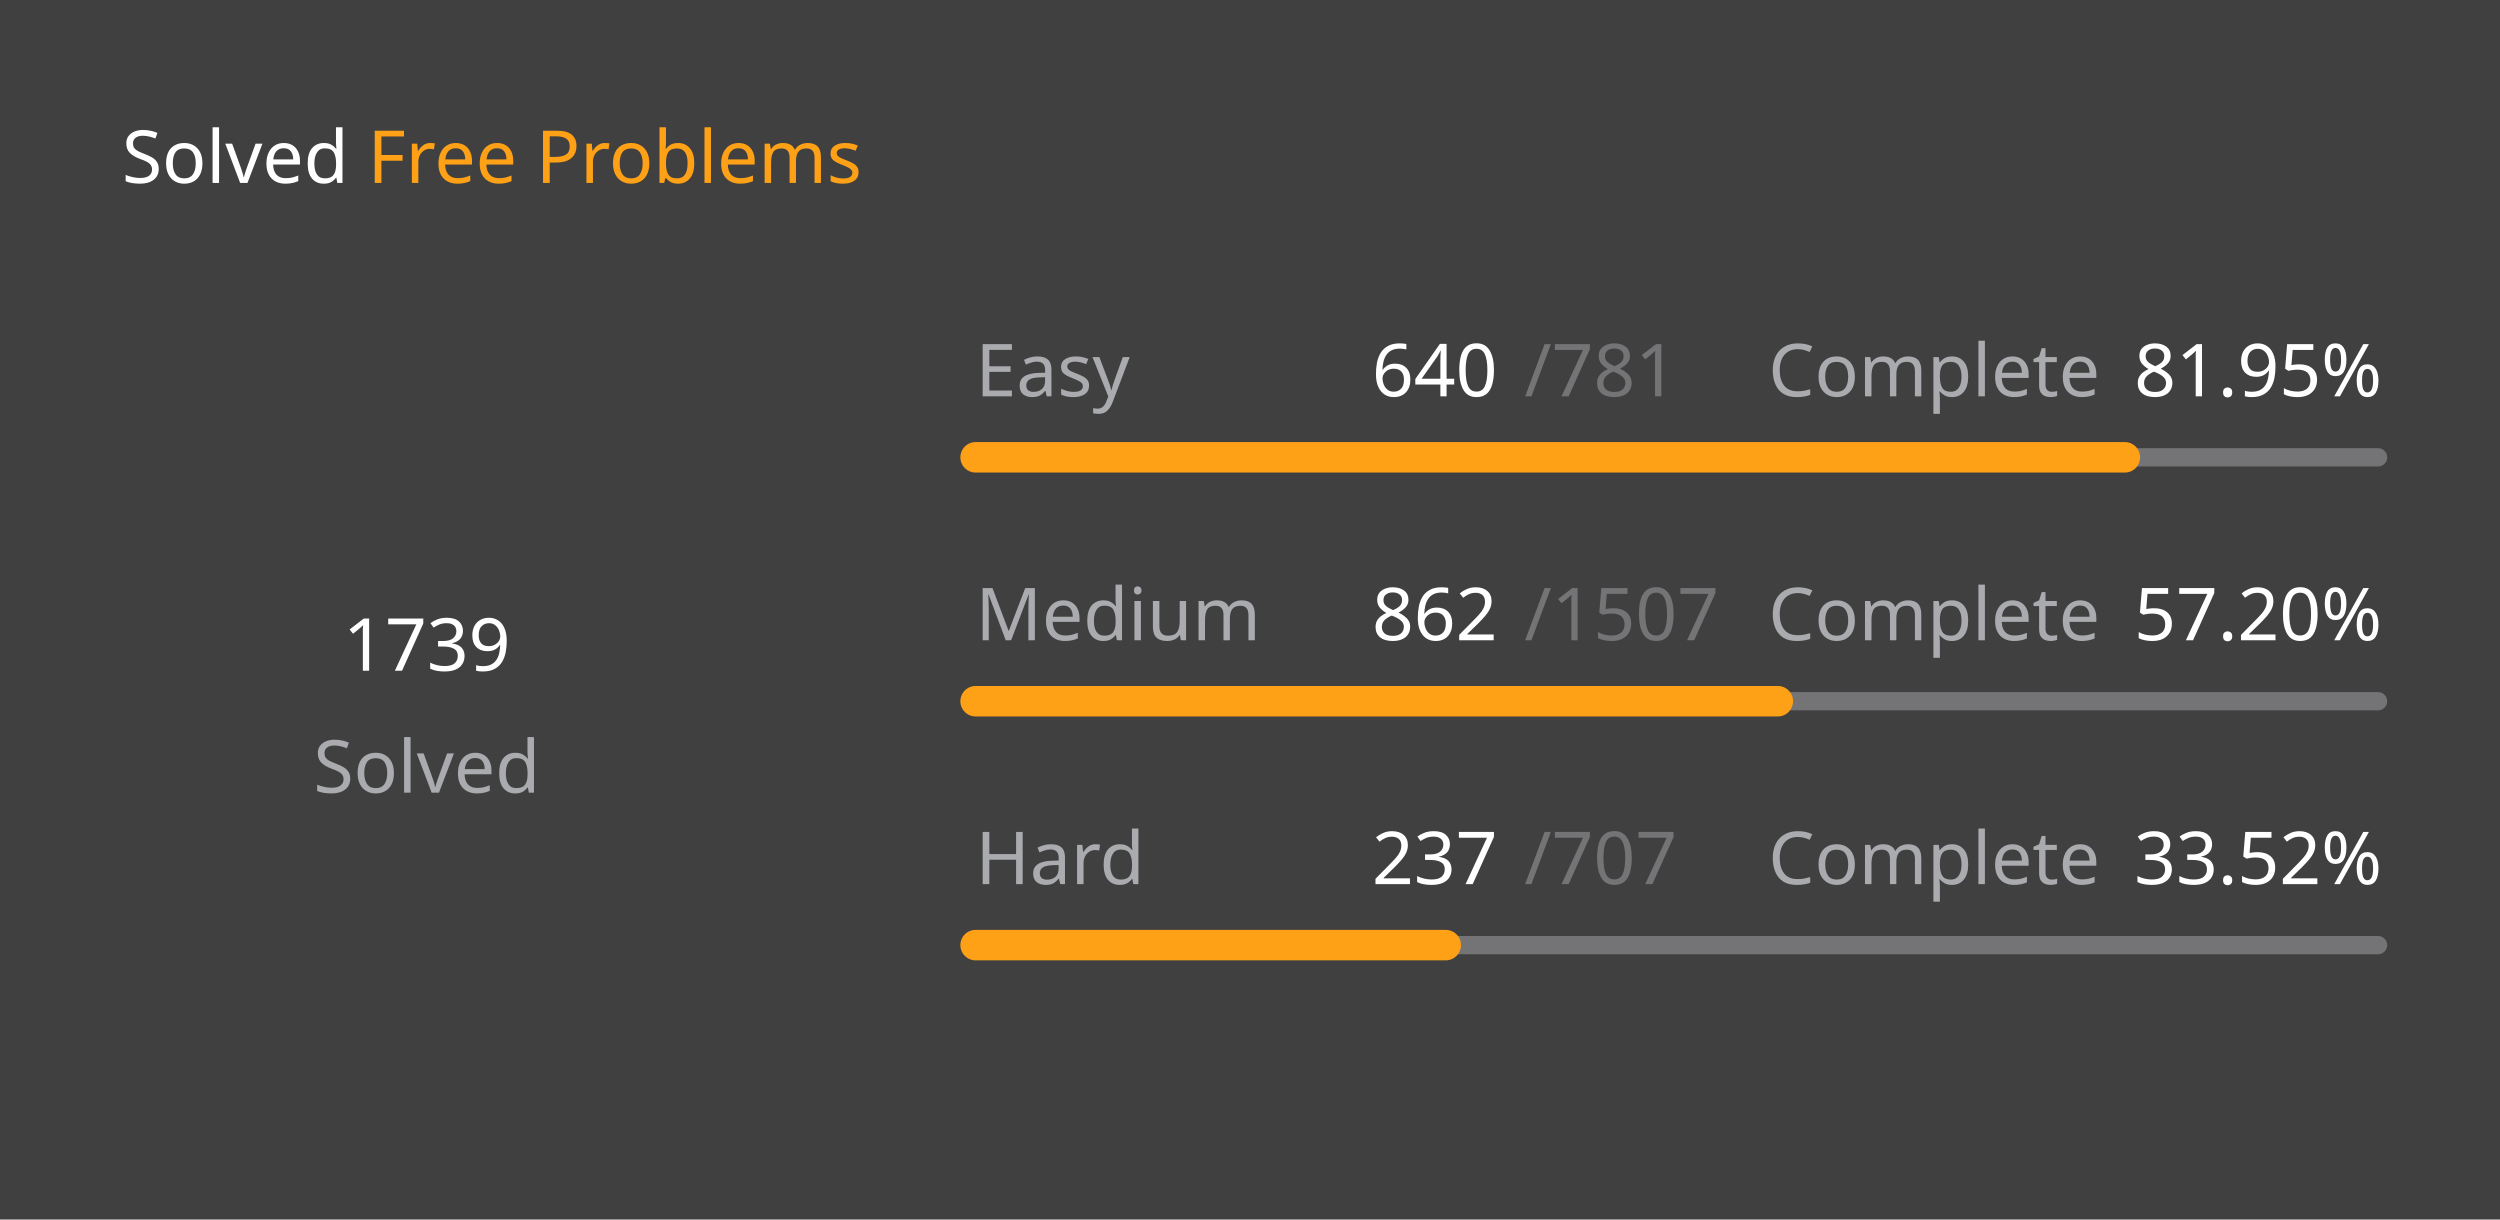
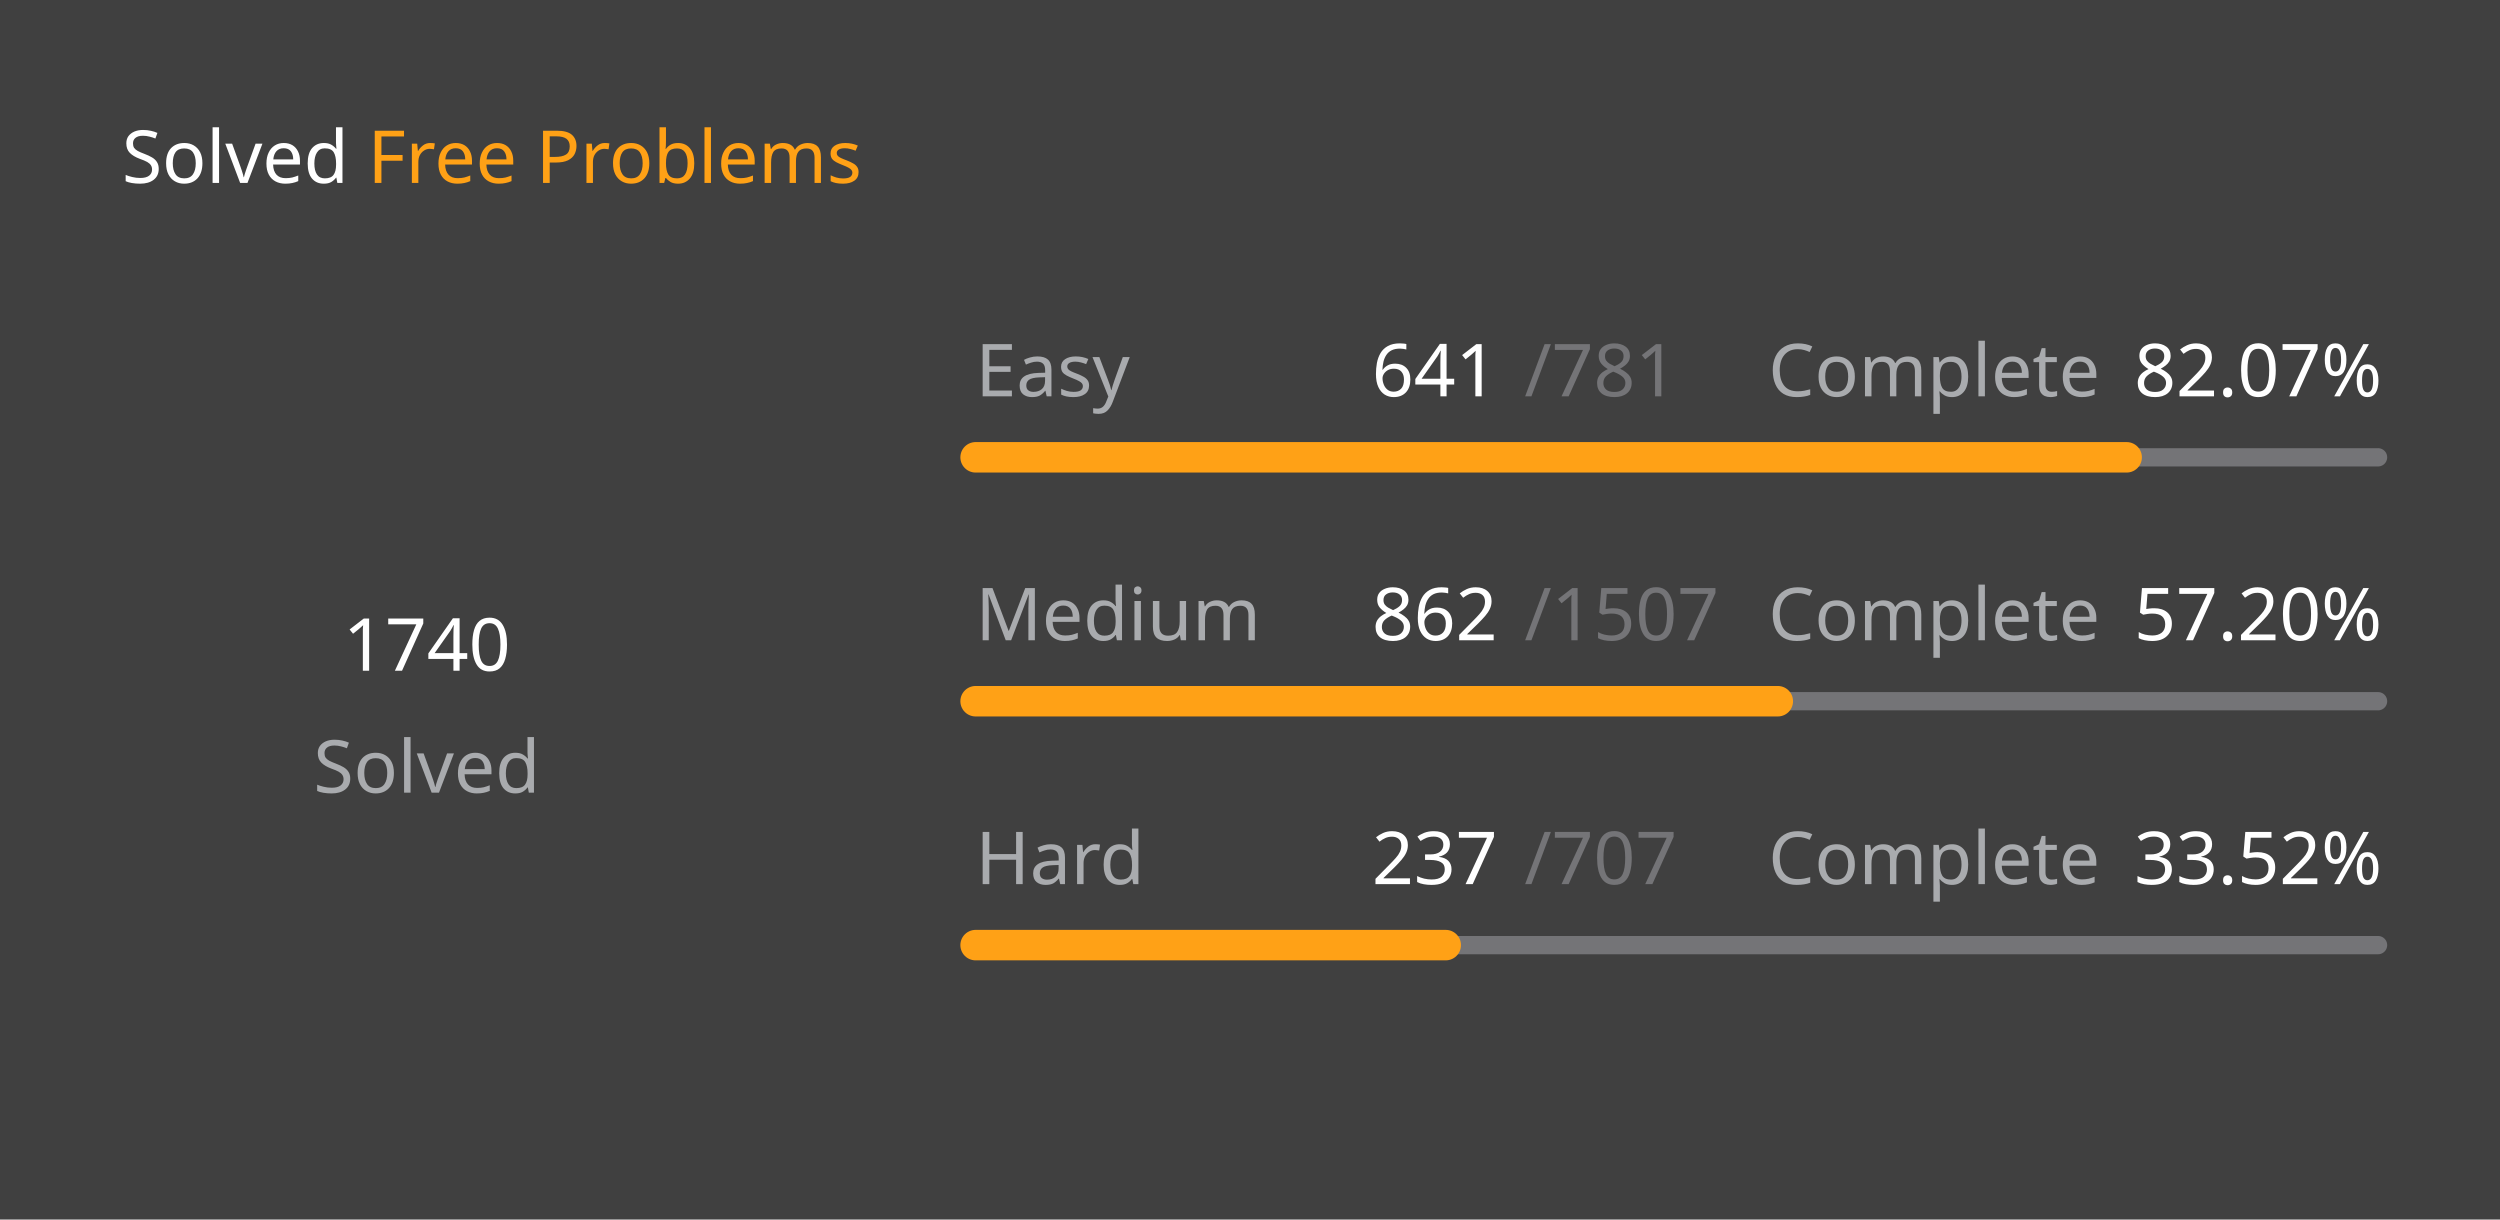
<svg xmlns="http://www.w3.org/2000/svg" version="1.1" height="200" width="410" viewBox="0 0 410 200">
  <style>*{font-family: "Segoe UI", Tahoma, Geneva, Verdana, sans-serif;}</style>
  <style>.title{font-weight: 500;font-size: 1rem;}</style>
  <style>.rotate-90{transform: rotate(-90deg);transform-origin: center;transform-box: fill-box;}</style>
  <style>.state{font-size: .75rem;}</style>
  <style>.light{color: #ffffff;fill: #ffffff;}</style>
  <style>.light-gray{color: #eff2f699;fill: #eff2f699;}</style>
  <style>.dark-gray{color: #ebebf54d;fill: #ebebf54d;}</style>
  <style>.gray{color: #747474;fill: #747474;}</style>
  <style>.orange{color: #ffa116;fill: #ffa116;}</style>
  <style>.background{color: #404040;fill: #404040;}</style>
  <rect fill="#404040" x="0" y="0" width="410" height="200" rx="0.5rem" />
  <g text-anchor="start" text-decoration="1" class="title">
    <text x="20" y="30">
      <tspan class="light">Solved</tspan>
      <tspan class="orange">Free Problems</tspan>
    </text>
  </g>
  <g class="rotate-90">
    <circle fill="none" cx="70" cy="110" r="46" stroke="#747474" stroke-width="3" stroke-linecap="round" />
-     <circle fill="none" cx="70" cy="110" r="46" stroke="#ffa116" stroke-width="5" stroke-linecap="round" stroke-dasharray="167.819 121.208" stroke-dashoffset="0" data-difficult="ALL" />
+     <circle fill="none" cx="70" cy="110" r="46" stroke="#ffa116" stroke-width="5" stroke-linecap="round" stroke-dasharray="167.915 121.111" stroke-dashoffset="0" data-difficult="ALL" />
  </g>
  <g class="state">
    <g text-anchor="middle">
-       <text x="70" y="110" class="light" font-size="1.2rem">1739</text>
+       <text x="70" y="110" class="light" font-size="1.2rem">1740</text>
      <text x="70" y="130" class="light-gray">Solved</text>
    </g>
    <g>
      <text x="160" y="65" class="light-gray">Easy</text>
-       <text x="225" y="65" class="light">640</text>
+       <text x="225" y="65" class="light">641</text>
      <text x="250" y="65" class="dark-gray">/781</text>
      <text x="290" y="65" class="light-gray">Complete</text>
-       <text x="350" y="65" class="light">81.95%</text>
+       <text x="350" y="65" class="light">82.07%</text>
      <path d="M 160 75 L 390 75" stroke-linecap="round" stroke-linejoin="round" stroke="#ebebf54d" stroke-width="3" />
-       <path d="M 160 75 L 348.476 75" stroke-linecap="round" stroke-linejoin="round" stroke="#ffa116" stroke-width="5" />
+       <path d="M 160 75 L 348.771 75" stroke-linecap="round" stroke-linejoin="round" stroke="#ffa116" stroke-width="5" />
    </g>
    <g>
      <text x="160" y="105" class="light-gray">Medium</text>
      <text x="225" y="105" class="light">862</text>
      <text x="250" y="105" class="dark-gray">/1507</text>
      <text x="290" y="105" class="light-gray">Complete</text>
      <text x="350" y="105" class="light">57.20%</text>
      <path d="M 160 115 L 390 115" stroke-linecap="round" stroke-linejoin="round" stroke="#ebebf54d" stroke-width="3" />
      <path d="M 160 115 L 291.559 115" stroke-linecap="round" stroke-linejoin="round" stroke="#ffa116" stroke-width="5" />
    </g>
    <g>
      <text x="160" y="145" class="light-gray">Hard</text>
      <text x="225" y="145" class="light">237</text>
      <text x="250" y="145" class="dark-gray">/707</text>
      <text x="290" y="145" class="light-gray">Complete</text>
      <text x="350" y="145" class="light">33.52%</text>
      <path d="M 160 155 L 390 155" stroke-linecap="round" stroke-linejoin="round" stroke="#ebebf54d" stroke-width="3" />
      <path d="M 160 155 L 237.1 155" stroke-linecap="round" stroke-linejoin="round" stroke="#ffa116" stroke-width="5" />
    </g>
  </g>
</svg>
